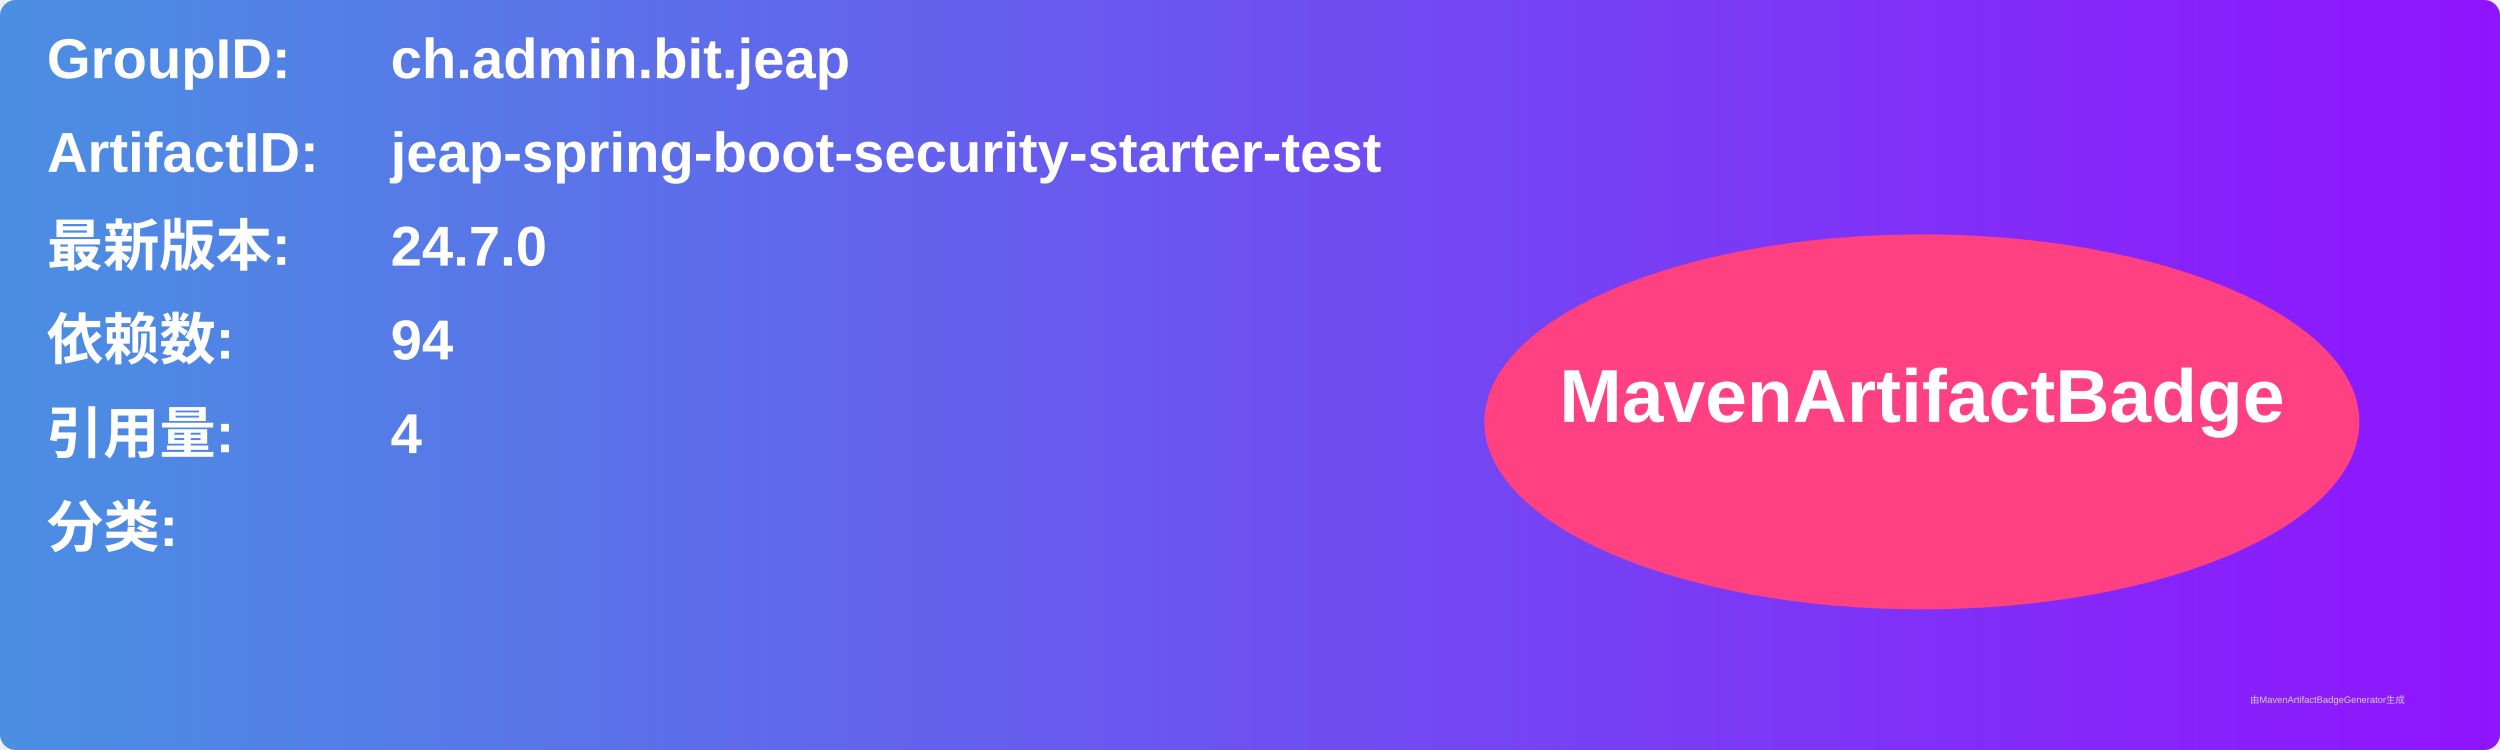
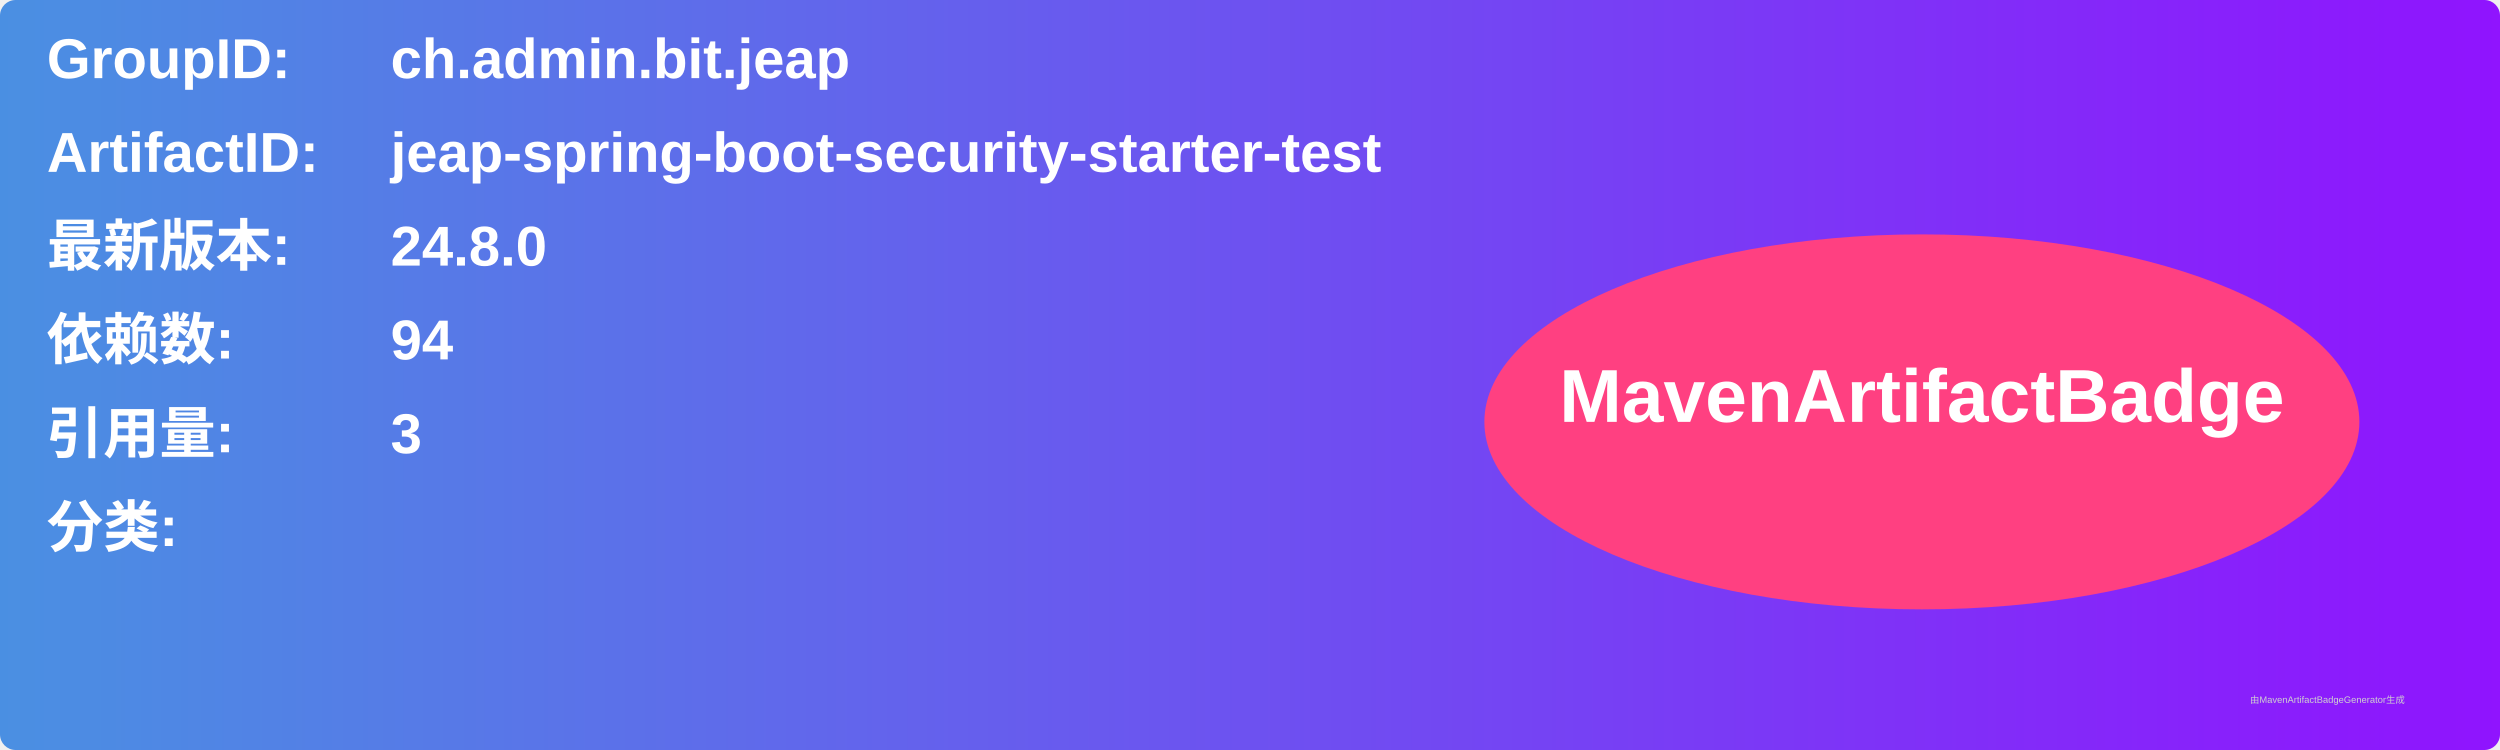
<svg xmlns="http://www.w3.org/2000/svg" width="800" height="240" viewBox="0 0 800 240">
  <linearGradient id="grad" x1="0%" y1="0%" x2="100%" y2="0%">
    <stop offset="0%" stop-color="#4a90e2" />
    <stop offset="100%" stop-color="#9013fe" />
  </linearGradient>
  <rect width="100%" height="100%" rx="5" ry="5" fill="url(#grad)" />
  <g transform="translate(15, 15)">
    <text x="0" y="10" font-family="Arial" font-size="18" fill="white" font-weight="bold" width="260">GroupID:</text>
    <text x="110" y="10" font-family="Arial" font-size="18" fill="white" font-weight="bold" width="460">ch.admin.bit.jeap</text>
    <text x="0" y="40" font-family="Arial" font-size="18" fill="white" font-weight="bold" width="260">ArtifactID:</text>
    <text x="110" y="40" font-family="Arial" font-size="18" fill="white" font-weight="bold" width="460">jeap-spring-boot-security-starter-test</text>
    <text x="0" y="70" font-family="Arial" font-size="18" fill="white" font-weight="bold">最新版本:</text>
    <text x="110" y="70" font-family="Arial" font-size="18" fill="white" font-weight="bold">
-       <tspan font-weight="bold">24.7.0</tspan>
+       <tspan font-weight="bold">24.8.0</tspan>
    </text>
    <text x="0" y="100" font-family="Arial" font-size="18" fill="white" font-weight="bold">依赖数: </text>
    <text x="110" y="100" font-family="Arial" font-size="18" fill="white">
      <tspan font-weight="bold">94</tspan>
    </text>
    <text x="0" y="130" font-family="Arial" font-size="18" fill="white" font-weight="bold">引用量: </text>
    <text x="110" y="130" font-family="Arial" font-size="18" fill="white">
-       <tspan font-weight="bold">4</tspan>
+       <tspan font-weight="bold">3</tspan>
    </text>
    <text x="0" y="160" font-family="Arial" font-size="18" fill="white" font-weight="bold">分类:</text>
    <text x="10" y="190" font-family="Arial" font-size="10" fill="white">
      <tspan font-weight="bold" />
    </text>
    <ellipse cx="600" cy="120" rx="140" ry="60" fill="#ff4081" />
    <text x="600" y="120" text-anchor="middle" font-family="Arial" font-size="24" fill="white" font-weight="bold">MavenArtifactBadge</text>
  </g>
  <text x="720" y="225" font-family="Arial" font-size="3" fill="#d0d0d0">由MavenArtifactBadgeGenerator生成</text>
</svg>
